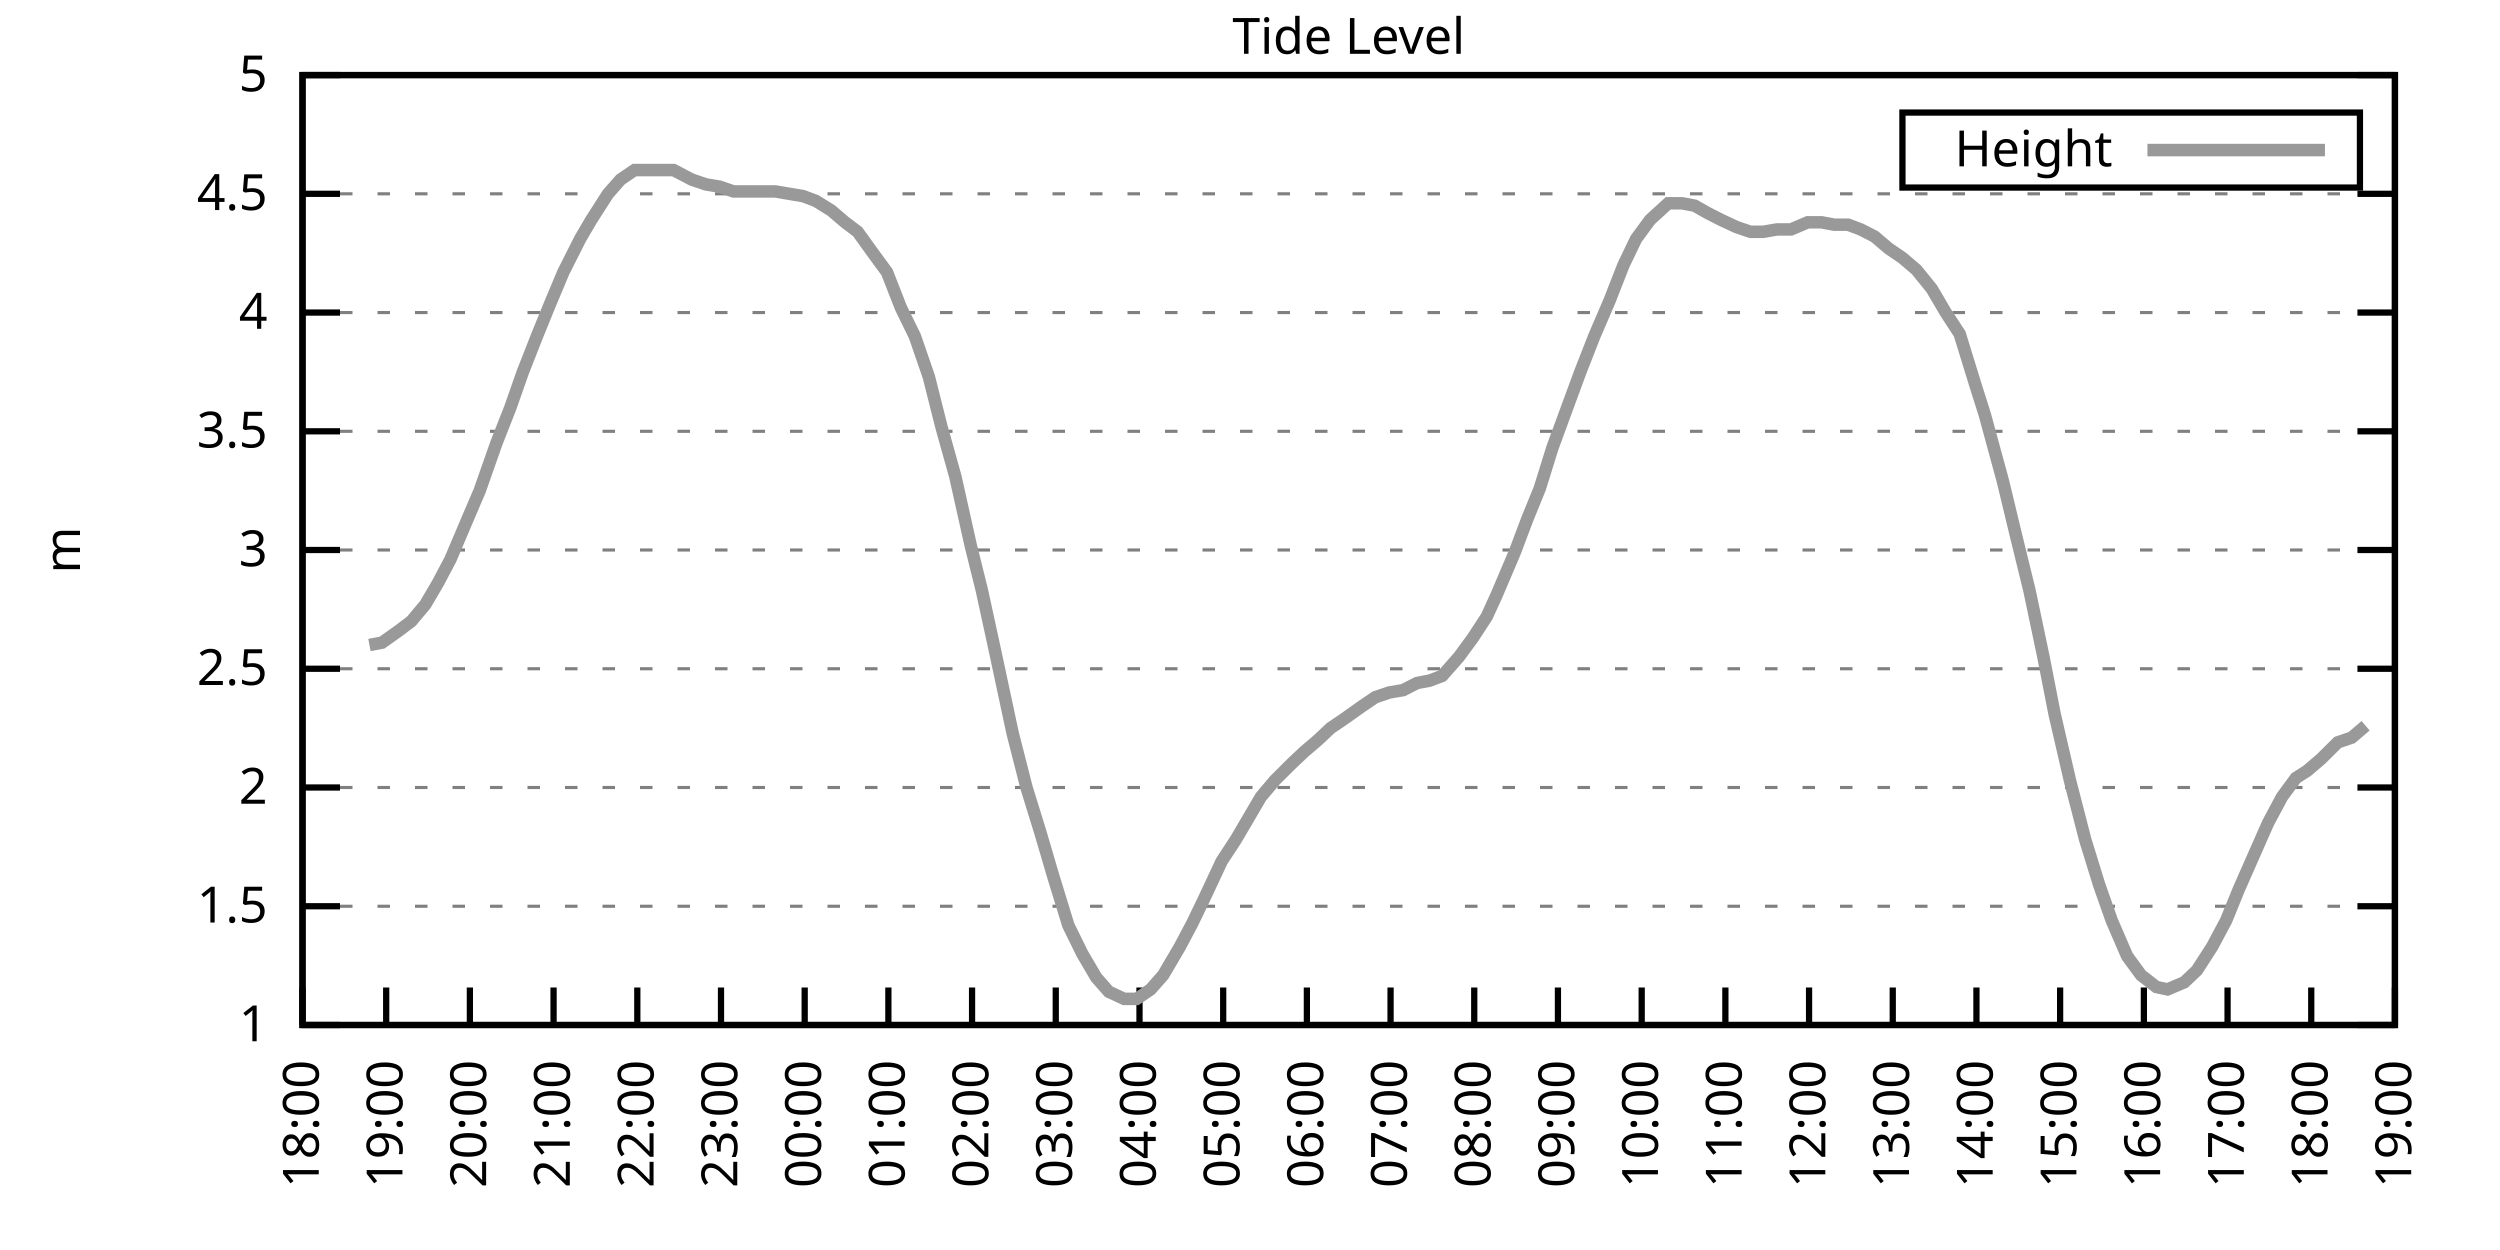
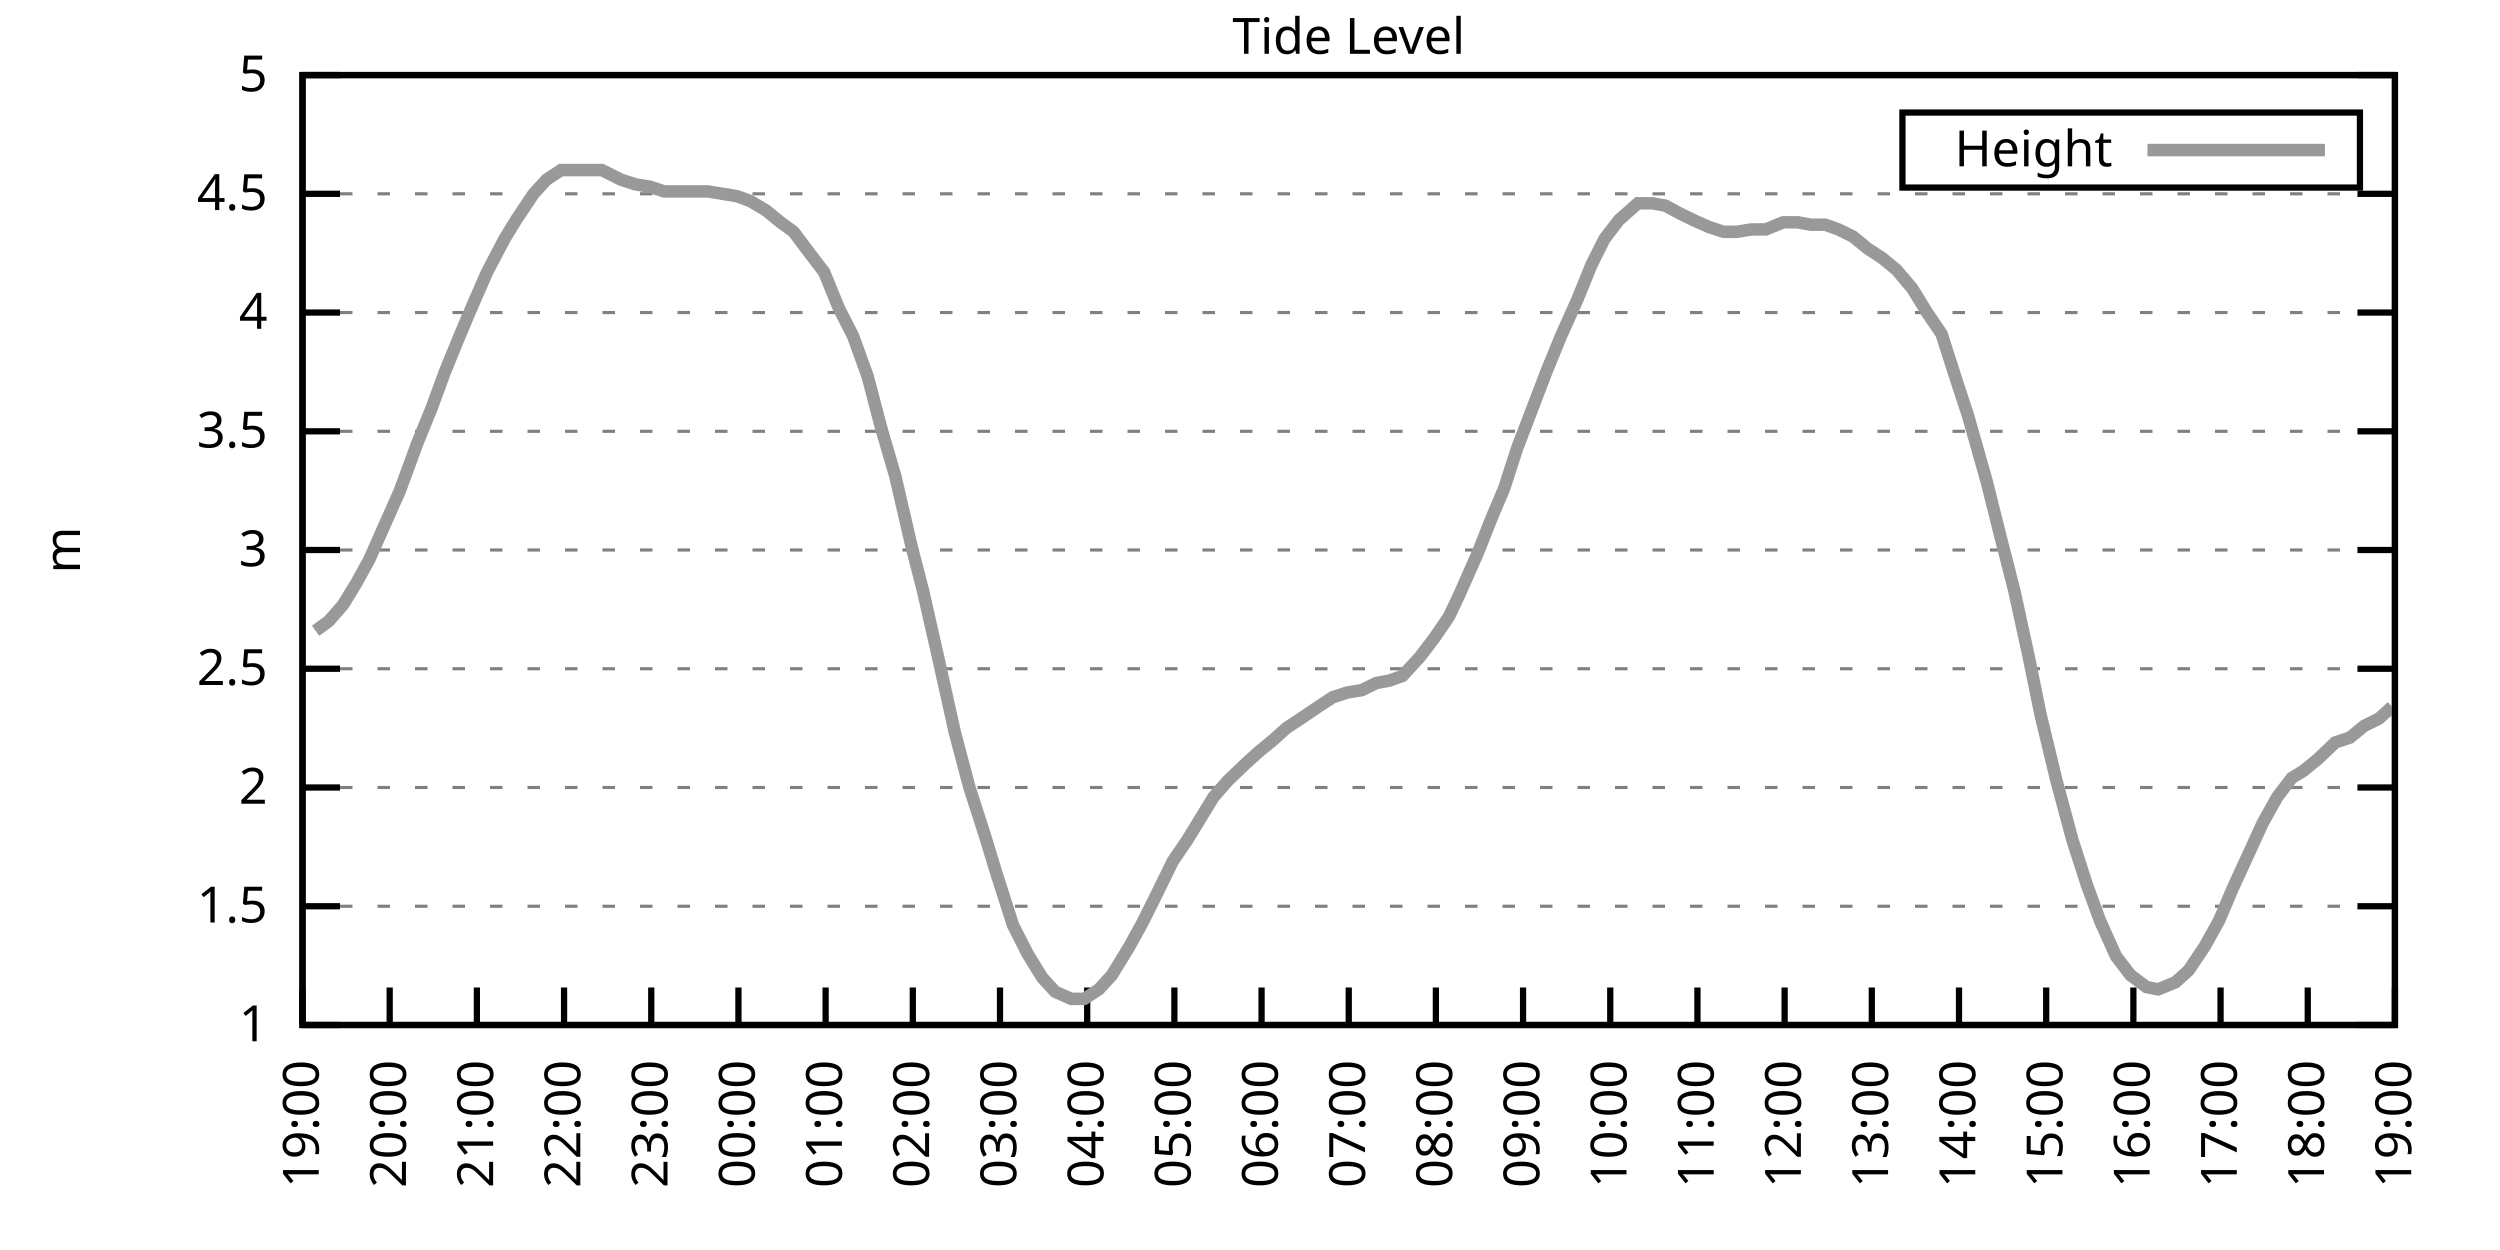
<svg xmlns="http://www.w3.org/2000/svg" xmlns:xlink="http://www.w3.org/1999/xlink" width="400" height="200" viewBox="0 0 400 200">
  <g id="gnuplot_canvas">
    <rect x="0" y="0" width="400" height="200" fill="none" />
    <defs>
      <circle id="gpDot" r="0.5" stroke-width="0.5" stroke="currentColor" />
      <path id="gpPt0" stroke-width="0.333" stroke="currentColor" d="M-1,0 h2 M0,-1 v2" />
      <path id="gpPt1" stroke-width="0.333" stroke="currentColor" d="M-1,-1 L1,1 M1,-1 L-1,1" />
      <path id="gpPt2" stroke-width="0.333" stroke="currentColor" d="M-1,0 L1,0 M0,-1 L0,1 M-1,-1 L1,1 M-1,1 L1,-1" />
      <rect id="gpPt3" stroke-width="0.333" stroke="currentColor" x="-1" y="-1" width="2" height="2" />
      <rect id="gpPt4" stroke-width="0.333" stroke="currentColor" fill="currentColor" x="-1" y="-1" width="2" height="2" />
      <circle id="gpPt5" stroke-width="0.333" stroke="currentColor" cx="0" cy="0" r="1" />
      <use xlink:href="#gpPt5" id="gpPt6" fill="currentColor" stroke="none" />
      <path id="gpPt7" stroke-width="0.333" stroke="currentColor" d="M0,-1.33 L-1.33,0.67 L1.33,0.67 z" />
      <use xlink:href="#gpPt7" id="gpPt8" fill="currentColor" stroke="none" />
      <use xlink:href="#gpPt7" id="gpPt9" stroke="currentColor" transform="rotate(180)" />
      <use xlink:href="#gpPt9" id="gpPt10" fill="currentColor" stroke="none" />
      <use xlink:href="#gpPt3" id="gpPt11" stroke="currentColor" transform="rotate(45)" />
      <use xlink:href="#gpPt11" id="gpPt12" fill="currentColor" stroke="none" />
      <path id="gpPt13" stroke-width="0.333" stroke="currentColor" d="M0,1.330 L1.265,0.411 L0.782,-1.067 L-0.782,-1.076 L-1.265,0.411 z" />
      <use xlink:href="#gpPt13" id="gpPt14" fill="currentColor" stroke="none" />
      <filter id="textbox" filterUnits="objectBoundingBox" x="0" y="0" height="1" width="1">
        <feFlood flood-color="white" flood-opacity="1" result="bgnd" />
        <feComposite in="SourceGraphic" in2="bgnd" operator="atop" />
      </filter>
      <filter id="greybox" filterUnits="objectBoundingBox" x="0" y="0" height="1" width="1">
        <feFlood flood-color="lightgrey" flood-opacity="1" result="grey" />
        <feComposite in="SourceGraphic" in2="grey" operator="atop" />
      </filter>
    </defs>
    <g fill="none" color="white" stroke="currentColor" stroke-width="1.00" stroke-linecap="butt" stroke-linejoin="miter">
</g>
    <g fill="none" color="black" stroke="currentColor" stroke-width="1.00" stroke-linecap="butt" stroke-linejoin="miter">
      <g stroke="none" shape-rendering="crispEdges">
        <polygon fill="rgb(255, 255, 255)" points="48.40,164.00 383.18,164.00 383.18,12.02 48.40,12.02 " />
      </g>
    </g>
    <g fill="none" color="black" stroke="currentColor" stroke-width="1.00" stroke-linecap="butt" stroke-linejoin="miter">
</g>
    <g fill="none" color="black" stroke="black" stroke-width="0.50" stroke-linecap="butt" stroke-linejoin="miter">
</g>
    <g fill="none" color="gray" stroke="currentColor" stroke-width="0.50" stroke-linecap="butt" stroke-linejoin="miter">
      <path stroke="gray" stroke-dasharray="2,4" class="gridline" d="M48.40,164.00 L383.19,164.00  " />
    </g>
    <g fill="none" color="gray" stroke="gray" stroke-width="1.00" stroke-linecap="butt" stroke-linejoin="miter">
</g>
    <g fill="none" color="black" stroke="currentColor" stroke-width="1.00" stroke-linecap="butt" stroke-linejoin="miter">
      <path stroke="black" d="M48.40,164.00 L54.40,164.00 M383.19,164.00 L377.19,164.00  " />
      <g transform="translate(42.80,166.60)" stroke="none" fill="black" font-family="Sans" font-size="8.00" text-anchor="end">
        <text>
          <tspan font-family="Sans"> 1</tspan>
        </text>
      </g>
    </g>
    <g fill="none" color="black" stroke="currentColor" stroke-width="1.00" stroke-linecap="butt" stroke-linejoin="miter">
</g>
    <g fill="none" color="black" stroke="black" stroke-width="0.50" stroke-linecap="butt" stroke-linejoin="miter">
</g>
    <g fill="none" color="gray" stroke="currentColor" stroke-width="0.50" stroke-linecap="butt" stroke-linejoin="miter">
      <path stroke="gray" stroke-dasharray="2,4" class="gridline" d="M48.40,145.00 L383.19,145.00  " />
    </g>
    <g fill="none" color="gray" stroke="gray" stroke-width="1.00" stroke-linecap="butt" stroke-linejoin="miter">
</g>
    <g fill="none" color="black" stroke="currentColor" stroke-width="1.00" stroke-linecap="butt" stroke-linejoin="miter">
      <path stroke="black" d="M48.40,145.00 L54.40,145.00 M383.19,145.00 L377.19,145.00  " />
      <g transform="translate(42.80,147.60)" stroke="none" fill="black" font-family="Sans" font-size="8.00" text-anchor="end">
        <text>
          <tspan font-family="Sans"> 1.5</tspan>
        </text>
      </g>
    </g>
    <g fill="none" color="black" stroke="currentColor" stroke-width="1.00" stroke-linecap="butt" stroke-linejoin="miter">
</g>
    <g fill="none" color="black" stroke="black" stroke-width="0.50" stroke-linecap="butt" stroke-linejoin="miter">
</g>
    <g fill="none" color="gray" stroke="currentColor" stroke-width="0.50" stroke-linecap="butt" stroke-linejoin="miter">
      <path stroke="gray" stroke-dasharray="2,4" class="gridline" d="M48.40,126.00 L383.19,126.00  " />
    </g>
    <g fill="none" color="gray" stroke="gray" stroke-width="1.00" stroke-linecap="butt" stroke-linejoin="miter">
</g>
    <g fill="none" color="black" stroke="currentColor" stroke-width="1.00" stroke-linecap="butt" stroke-linejoin="miter">
      <path stroke="black" d="M48.40,126.00 L54.40,126.00 M383.19,126.00 L377.19,126.00  " />
      <g transform="translate(42.80,128.60)" stroke="none" fill="black" font-family="Sans" font-size="8.00" text-anchor="end">
        <text>
          <tspan font-family="Sans"> 2</tspan>
        </text>
      </g>
    </g>
    <g fill="none" color="black" stroke="currentColor" stroke-width="1.00" stroke-linecap="butt" stroke-linejoin="miter">
</g>
    <g fill="none" color="black" stroke="black" stroke-width="0.50" stroke-linecap="butt" stroke-linejoin="miter">
</g>
    <g fill="none" color="gray" stroke="currentColor" stroke-width="0.50" stroke-linecap="butt" stroke-linejoin="miter">
      <path stroke="gray" stroke-dasharray="2,4" class="gridline" d="M48.40,107.00 L383.19,107.00  " />
    </g>
    <g fill="none" color="gray" stroke="gray" stroke-width="1.00" stroke-linecap="butt" stroke-linejoin="miter">
</g>
    <g fill="none" color="black" stroke="currentColor" stroke-width="1.00" stroke-linecap="butt" stroke-linejoin="miter">
      <path stroke="black" d="M48.40,107.00 L54.40,107.00 M383.19,107.00 L377.19,107.00  " />
      <g transform="translate(42.80,109.60)" stroke="none" fill="black" font-family="Sans" font-size="8.00" text-anchor="end">
        <text>
          <tspan font-family="Sans"> 2.5</tspan>
        </text>
      </g>
    </g>
    <g fill="none" color="black" stroke="currentColor" stroke-width="1.00" stroke-linecap="butt" stroke-linejoin="miter">
</g>
    <g fill="none" color="black" stroke="black" stroke-width="0.50" stroke-linecap="butt" stroke-linejoin="miter">
</g>
    <g fill="none" color="gray" stroke="currentColor" stroke-width="0.50" stroke-linecap="butt" stroke-linejoin="miter">
      <path stroke="gray" stroke-dasharray="2,4" class="gridline" d="M48.40,88.00 L383.19,88.00  " />
    </g>
    <g fill="none" color="gray" stroke="gray" stroke-width="1.00" stroke-linecap="butt" stroke-linejoin="miter">
</g>
    <g fill="none" color="black" stroke="currentColor" stroke-width="1.00" stroke-linecap="butt" stroke-linejoin="miter">
      <path stroke="black" d="M48.40,88.00 L54.40,88.00 M383.19,88.00 L377.19,88.00  " />
      <g transform="translate(42.80,90.60)" stroke="none" fill="black" font-family="Sans" font-size="8.00" text-anchor="end">
        <text>
          <tspan font-family="Sans"> 3</tspan>
        </text>
      </g>
    </g>
    <g fill="none" color="black" stroke="currentColor" stroke-width="1.00" stroke-linecap="butt" stroke-linejoin="miter">
</g>
    <g fill="none" color="black" stroke="black" stroke-width="0.50" stroke-linecap="butt" stroke-linejoin="miter">
</g>
    <g fill="none" color="gray" stroke="currentColor" stroke-width="0.50" stroke-linecap="butt" stroke-linejoin="miter">
      <path stroke="gray" stroke-dasharray="2,4" class="gridline" d="M48.40,69.01 L383.19,69.01  " />
    </g>
    <g fill="none" color="gray" stroke="gray" stroke-width="1.00" stroke-linecap="butt" stroke-linejoin="miter">
</g>
    <g fill="none" color="black" stroke="currentColor" stroke-width="1.00" stroke-linecap="butt" stroke-linejoin="miter">
      <path stroke="black" d="M48.40,69.01 L54.40,69.01 M383.19,69.01 L377.19,69.01  " />
      <g transform="translate(42.80,71.61)" stroke="none" fill="black" font-family="Sans" font-size="8.00" text-anchor="end">
        <text>
          <tspan font-family="Sans"> 3.5</tspan>
        </text>
      </g>
    </g>
    <g fill="none" color="black" stroke="currentColor" stroke-width="1.00" stroke-linecap="butt" stroke-linejoin="miter">
</g>
    <g fill="none" color="black" stroke="black" stroke-width="0.50" stroke-linecap="butt" stroke-linejoin="miter">
</g>
    <g fill="none" color="gray" stroke="currentColor" stroke-width="0.50" stroke-linecap="butt" stroke-linejoin="miter">
      <path stroke="gray" stroke-dasharray="2,4" class="gridline" d="M48.40,50.01 L383.19,50.01  " />
    </g>
    <g fill="none" color="gray" stroke="gray" stroke-width="1.00" stroke-linecap="butt" stroke-linejoin="miter">
</g>
    <g fill="none" color="black" stroke="currentColor" stroke-width="1.00" stroke-linecap="butt" stroke-linejoin="miter">
      <path stroke="black" d="M48.40,50.01 L54.40,50.01 M383.19,50.01 L377.19,50.01  " />
      <g transform="translate(42.80,52.61)" stroke="none" fill="black" font-family="Sans" font-size="8.00" text-anchor="end">
        <text>
          <tspan font-family="Sans"> 4</tspan>
        </text>
      </g>
    </g>
    <g fill="none" color="black" stroke="currentColor" stroke-width="1.00" stroke-linecap="butt" stroke-linejoin="miter">
</g>
    <g fill="none" color="black" stroke="black" stroke-width="0.50" stroke-linecap="butt" stroke-linejoin="miter">
</g>
    <g fill="none" color="gray" stroke="currentColor" stroke-width="0.50" stroke-linecap="butt" stroke-linejoin="miter">
      <path stroke="gray" stroke-dasharray="2,4" class="gridline" d="M48.40,31.01 L383.19,31.01  " />
    </g>
    <g fill="none" color="gray" stroke="gray" stroke-width="1.00" stroke-linecap="butt" stroke-linejoin="miter">
</g>
    <g fill="none" color="black" stroke="currentColor" stroke-width="1.00" stroke-linecap="butt" stroke-linejoin="miter">
      <path stroke="black" d="M48.40,31.01 L54.40,31.01 M383.19,31.01 L377.19,31.01  " />
      <g transform="translate(42.80,33.61)" stroke="none" fill="black" font-family="Sans" font-size="8.00" text-anchor="end">
        <text>
          <tspan font-family="Sans"> 4.5</tspan>
        </text>
      </g>
    </g>
    <g fill="none" color="black" stroke="currentColor" stroke-width="1.00" stroke-linecap="butt" stroke-linejoin="miter">
</g>
    <g fill="none" color="black" stroke="black" stroke-width="0.50" stroke-linecap="butt" stroke-linejoin="miter">
</g>
    <g fill="none" color="gray" stroke="currentColor" stroke-width="0.50" stroke-linecap="butt" stroke-linejoin="miter">
      <path stroke="gray" stroke-dasharray="2,4" class="gridline" d="M48.40,12.01 L383.19,12.01  " />
    </g>
    <g fill="none" color="gray" stroke="gray" stroke-width="1.00" stroke-linecap="butt" stroke-linejoin="miter">
</g>
    <g fill="none" color="black" stroke="currentColor" stroke-width="1.00" stroke-linecap="butt" stroke-linejoin="miter">
      <path stroke="black" d="M48.40,12.01 L54.40,12.01 M383.19,12.01 L377.19,12.01  " />
      <g transform="translate(42.80,14.61)" stroke="none" fill="black" font-family="Sans" font-size="8.00" text-anchor="end">
        <text>
          <tspan font-family="Sans"> 5</tspan>
        </text>
      </g>
    </g>
    <g fill="none" color="black" stroke="currentColor" stroke-width="1.00" stroke-linecap="butt" stroke-linejoin="miter">
      <path stroke="black" d="M48.40,164.00 L48.40,158.00  " />
      <g transform="translate(51.00,169.60) rotate(270.00)" stroke="none" fill="black" font-family="Sans" font-size="8.00" text-anchor="end">
        <text>
-           <tspan font-family="Sans">18:00</tspan>
-         </text>
-       </g>
-     </g>
-     <g fill="none" color="black" stroke="currentColor" stroke-width="1.00" stroke-linecap="butt" stroke-linejoin="miter">
-       <path stroke="black" d="M61.79,164.00 L61.79,158.00  " />
-       <g transform="translate(64.39,169.60) rotate(270.00)" stroke="none" fill="black" font-family="Sans" font-size="8.00" text-anchor="end">
-         <text>
          <tspan font-family="Sans">19:00</tspan>
        </text>
      </g>
    </g>
    <g fill="none" color="black" stroke="currentColor" stroke-width="1.00" stroke-linecap="butt" stroke-linejoin="miter">
-       <path stroke="black" d="M75.18,164.00 L75.18,158.00  " />
-       <g transform="translate(77.78,169.60) rotate(270.00)" stroke="none" fill="black" font-family="Sans" font-size="8.00" text-anchor="end">
+       <path stroke="black" d="M62.35,164.00 L62.35,158.00  " />
+       <g transform="translate(64.95,169.60) rotate(270.00)" stroke="none" fill="black" font-family="Sans" font-size="8.00" text-anchor="end">
        <text>
          <tspan font-family="Sans">20:00</tspan>
        </text>
      </g>
    </g>
    <g fill="none" color="black" stroke="currentColor" stroke-width="1.00" stroke-linecap="butt" stroke-linejoin="miter">
-       <path stroke="black" d="M88.57,164.00 L88.57,158.00  " />
-       <g transform="translate(91.17,169.60) rotate(270.00)" stroke="none" fill="black" font-family="Sans" font-size="8.00" text-anchor="end">
+       <path stroke="black" d="M76.30,164.00 L76.30,158.00  " />
+       <g transform="translate(78.90,169.60) rotate(270.00)" stroke="none" fill="black" font-family="Sans" font-size="8.00" text-anchor="end">
        <text>
          <tspan font-family="Sans">21:00</tspan>
        </text>
      </g>
    </g>
    <g fill="none" color="black" stroke="currentColor" stroke-width="1.00" stroke-linecap="butt" stroke-linejoin="miter">
-       <path stroke="black" d="M101.97,164.00 L101.97,158.00  " />
-       <g transform="translate(104.57,169.60) rotate(270.00)" stroke="none" fill="black" font-family="Sans" font-size="8.00" text-anchor="end">
+       <path stroke="black" d="M90.25,164.00 L90.25,158.00  " />
+       <g transform="translate(92.85,169.60) rotate(270.00)" stroke="none" fill="black" font-family="Sans" font-size="8.00" text-anchor="end">
        <text>
          <tspan font-family="Sans">22:00</tspan>
        </text>
      </g>
    </g>
    <g fill="none" color="black" stroke="currentColor" stroke-width="1.00" stroke-linecap="butt" stroke-linejoin="miter">
-       <path stroke="black" d="M115.36,164.00 L115.36,158.00  " />
-       <g transform="translate(117.96,169.60) rotate(270.00)" stroke="none" fill="black" font-family="Sans" font-size="8.00" text-anchor="end">
+       <path stroke="black" d="M104.20,164.00 L104.20,158.00  " />
+       <g transform="translate(106.80,169.60) rotate(270.00)" stroke="none" fill="black" font-family="Sans" font-size="8.00" text-anchor="end">
        <text>
          <tspan font-family="Sans">23:00</tspan>
        </text>
      </g>
    </g>
    <g fill="none" color="black" stroke="currentColor" stroke-width="1.00" stroke-linecap="butt" stroke-linejoin="miter">
-       <path stroke="black" d="M128.75,164.00 L128.75,158.00  " />
-       <g transform="translate(131.35,169.60) rotate(270.00)" stroke="none" fill="black" font-family="Sans" font-size="8.00" text-anchor="end">
+       <path stroke="black" d="M118.15,164.00 L118.15,158.00  " />
+       <g transform="translate(120.75,169.60) rotate(270.00)" stroke="none" fill="black" font-family="Sans" font-size="8.00" text-anchor="end">
        <text>
          <tspan font-family="Sans">00:00</tspan>
        </text>
      </g>
    </g>
    <g fill="none" color="black" stroke="currentColor" stroke-width="1.00" stroke-linecap="butt" stroke-linejoin="miter">
-       <path stroke="black" d="M142.14,164.00 L142.14,158.00  " />
-       <g transform="translate(144.74,169.60) rotate(270.00)" stroke="none" fill="black" font-family="Sans" font-size="8.00" text-anchor="end">
+       <path stroke="black" d="M132.10,164.00 L132.10,158.00  " />
+       <g transform="translate(134.70,169.60) rotate(270.00)" stroke="none" fill="black" font-family="Sans" font-size="8.00" text-anchor="end">
        <text>
          <tspan font-family="Sans">01:00</tspan>
        </text>
      </g>
    </g>
    <g fill="none" color="black" stroke="currentColor" stroke-width="1.00" stroke-linecap="butt" stroke-linejoin="miter">
-       <path stroke="black" d="M155.53,164.00 L155.53,158.00  " />
-       <g transform="translate(158.13,169.60) rotate(270.00)" stroke="none" fill="black" font-family="Sans" font-size="8.00" text-anchor="end">
+       <path stroke="black" d="M146.05,164.00 L146.05,158.00  " />
+       <g transform="translate(148.65,169.60) rotate(270.00)" stroke="none" fill="black" font-family="Sans" font-size="8.00" text-anchor="end">
        <text>
          <tspan font-family="Sans">02:00</tspan>
        </text>
      </g>
    </g>
    <g fill="none" color="black" stroke="currentColor" stroke-width="1.00" stroke-linecap="butt" stroke-linejoin="miter">
-       <path stroke="black" d="M168.92,164.00 L168.92,158.00  " />
-       <g transform="translate(171.52,169.60) rotate(270.00)" stroke="none" fill="black" font-family="Sans" font-size="8.00" text-anchor="end">
+       <path stroke="black" d="M160.00,164.00 L160.00,158.00  " />
+       <g transform="translate(162.60,169.60) rotate(270.00)" stroke="none" fill="black" font-family="Sans" font-size="8.00" text-anchor="end">
        <text>
          <tspan font-family="Sans">03:00</tspan>
        </text>
      </g>
    </g>
    <g fill="none" color="black" stroke="currentColor" stroke-width="1.00" stroke-linecap="butt" stroke-linejoin="miter">
-       <path stroke="black" d="M182.32,164.00 L182.32,158.00  " />
-       <g transform="translate(184.92,169.60) rotate(270.00)" stroke="none" fill="black" font-family="Sans" font-size="8.00" text-anchor="end">
+       <path stroke="black" d="M173.95,164.00 L173.95,158.00  " />
+       <g transform="translate(176.55,169.60) rotate(270.00)" stroke="none" fill="black" font-family="Sans" font-size="8.00" text-anchor="end">
        <text>
          <tspan font-family="Sans">04:00</tspan>
        </text>
      </g>
    </g>
    <g fill="none" color="black" stroke="currentColor" stroke-width="1.00" stroke-linecap="butt" stroke-linejoin="miter">
-       <path stroke="black" d="M195.71,164.00 L195.71,158.00  " />
-       <g transform="translate(198.31,169.60) rotate(270.00)" stroke="none" fill="black" font-family="Sans" font-size="8.00" text-anchor="end">
+       <path stroke="black" d="M187.90,164.00 L187.90,158.00  " />
+       <g transform="translate(190.50,169.60) rotate(270.00)" stroke="none" fill="black" font-family="Sans" font-size="8.00" text-anchor="end">
        <text>
          <tspan font-family="Sans">05:00</tspan>
        </text>
      </g>
    </g>
    <g fill="none" color="black" stroke="currentColor" stroke-width="1.00" stroke-linecap="butt" stroke-linejoin="miter">
-       <path stroke="black" d="M209.10,164.00 L209.10,158.00  " />
-       <g transform="translate(211.70,169.60) rotate(270.00)" stroke="none" fill="black" font-family="Sans" font-size="8.00" text-anchor="end">
+       <path stroke="black" d="M201.85,164.00 L201.85,158.00  " />
+       <g transform="translate(204.45,169.60) rotate(270.00)" stroke="none" fill="black" font-family="Sans" font-size="8.00" text-anchor="end">
        <text>
          <tspan font-family="Sans">06:00</tspan>
        </text>
      </g>
    </g>
    <g fill="none" color="black" stroke="currentColor" stroke-width="1.00" stroke-linecap="butt" stroke-linejoin="miter">
-       <path stroke="black" d="M222.49,164.00 L222.49,158.00  " />
-       <g transform="translate(225.09,169.60) rotate(270.00)" stroke="none" fill="black" font-family="Sans" font-size="8.00" text-anchor="end">
+       <path stroke="black" d="M215.80,164.00 L215.80,158.00  " />
+       <g transform="translate(218.40,169.60) rotate(270.00)" stroke="none" fill="black" font-family="Sans" font-size="8.00" text-anchor="end">
        <text>
          <tspan font-family="Sans">07:00</tspan>
        </text>
      </g>
    </g>
    <g fill="none" color="black" stroke="currentColor" stroke-width="1.00" stroke-linecap="butt" stroke-linejoin="miter">
-       <path stroke="black" d="M235.88,164.00 L235.88,158.00  " />
-       <g transform="translate(238.48,169.60) rotate(270.00)" stroke="none" fill="black" font-family="Sans" font-size="8.00" text-anchor="end">
+       <path stroke="black" d="M229.74,164.00 L229.74,158.00  " />
+       <g transform="translate(232.34,169.60) rotate(270.00)" stroke="none" fill="black" font-family="Sans" font-size="8.00" text-anchor="end">
        <text>
          <tspan font-family="Sans">08:00</tspan>
        </text>
      </g>
    </g>
    <g fill="none" color="black" stroke="currentColor" stroke-width="1.00" stroke-linecap="butt" stroke-linejoin="miter">
-       <path stroke="black" d="M249.27,164.00 L249.27,158.00  " />
-       <g transform="translate(251.87,169.60) rotate(270.00)" stroke="none" fill="black" font-family="Sans" font-size="8.00" text-anchor="end">
+       <path stroke="black" d="M243.69,164.00 L243.69,158.00  " />
+       <g transform="translate(246.29,169.60) rotate(270.00)" stroke="none" fill="black" font-family="Sans" font-size="8.00" text-anchor="end">
        <text>
          <tspan font-family="Sans">09:00</tspan>
        </text>
      </g>
    </g>
    <g fill="none" color="black" stroke="currentColor" stroke-width="1.00" stroke-linecap="butt" stroke-linejoin="miter">
-       <path stroke="black" d="M262.67,164.00 L262.67,158.00  " />
-       <g transform="translate(265.27,169.60) rotate(270.00)" stroke="none" fill="black" font-family="Sans" font-size="8.00" text-anchor="end">
+       <path stroke="black" d="M257.64,164.00 L257.64,158.00  " />
+       <g transform="translate(260.24,169.60) rotate(270.00)" stroke="none" fill="black" font-family="Sans" font-size="8.00" text-anchor="end">
        <text>
          <tspan font-family="Sans">10:00</tspan>
        </text>
      </g>
    </g>
    <g fill="none" color="black" stroke="currentColor" stroke-width="1.00" stroke-linecap="butt" stroke-linejoin="miter">
-       <path stroke="black" d="M276.06,164.00 L276.06,158.00  " />
-       <g transform="translate(278.66,169.60) rotate(270.00)" stroke="none" fill="black" font-family="Sans" font-size="8.00" text-anchor="end">
+       <path stroke="black" d="M271.59,164.00 L271.59,158.00  " />
+       <g transform="translate(274.19,169.60) rotate(270.00)" stroke="none" fill="black" font-family="Sans" font-size="8.00" text-anchor="end">
        <text>
          <tspan font-family="Sans">11:00</tspan>
        </text>
      </g>
    </g>
    <g fill="none" color="black" stroke="currentColor" stroke-width="1.00" stroke-linecap="butt" stroke-linejoin="miter">
-       <path stroke="black" d="M289.45,164.00 L289.45,158.00  " />
-       <g transform="translate(292.05,169.60) rotate(270.00)" stroke="none" fill="black" font-family="Sans" font-size="8.00" text-anchor="end">
+       <path stroke="black" d="M285.54,164.00 L285.54,158.00  " />
+       <g transform="translate(288.14,169.60) rotate(270.00)" stroke="none" fill="black" font-family="Sans" font-size="8.00" text-anchor="end">
        <text>
          <tspan font-family="Sans">12:00</tspan>
        </text>
      </g>
    </g>
    <g fill="none" color="black" stroke="currentColor" stroke-width="1.00" stroke-linecap="butt" stroke-linejoin="miter">
-       <path stroke="black" d="M302.84,164.00 L302.84,158.00  " />
-       <g transform="translate(305.44,169.60) rotate(270.00)" stroke="none" fill="black" font-family="Sans" font-size="8.00" text-anchor="end">
+       <path stroke="black" d="M299.49,164.00 L299.49,158.00  " />
+       <g transform="translate(302.09,169.60) rotate(270.00)" stroke="none" fill="black" font-family="Sans" font-size="8.00" text-anchor="end">
        <text>
          <tspan font-family="Sans">13:00</tspan>
        </text>
      </g>
    </g>
    <g fill="none" color="black" stroke="currentColor" stroke-width="1.00" stroke-linecap="butt" stroke-linejoin="miter">
-       <path stroke="black" d="M316.23,164.00 L316.23,158.00  " />
-       <g transform="translate(318.83,169.60) rotate(270.00)" stroke="none" fill="black" font-family="Sans" font-size="8.00" text-anchor="end">
+       <path stroke="black" d="M313.44,164.00 L313.44,158.00  " />
+       <g transform="translate(316.04,169.60) rotate(270.00)" stroke="none" fill="black" font-family="Sans" font-size="8.00" text-anchor="end">
        <text>
          <tspan font-family="Sans">14:00</tspan>
        </text>
      </g>
    </g>
    <g fill="none" color="black" stroke="currentColor" stroke-width="1.00" stroke-linecap="butt" stroke-linejoin="miter">
-       <path stroke="black" d="M329.62,164.00 L329.62,158.00  " />
-       <g transform="translate(332.22,169.60) rotate(270.00)" stroke="none" fill="black" font-family="Sans" font-size="8.00" text-anchor="end">
+       <path stroke="black" d="M327.39,164.00 L327.39,158.00  " />
+       <g transform="translate(329.99,169.60) rotate(270.00)" stroke="none" fill="black" font-family="Sans" font-size="8.00" text-anchor="end">
        <text>
          <tspan font-family="Sans">15:00</tspan>
        </text>
      </g>
    </g>
    <g fill="none" color="black" stroke="currentColor" stroke-width="1.00" stroke-linecap="butt" stroke-linejoin="miter">
-       <path stroke="black" d="M343.02,164.00 L343.02,158.00  " />
-       <g transform="translate(345.62,169.60) rotate(270.00)" stroke="none" fill="black" font-family="Sans" font-size="8.00" text-anchor="end">
+       <path stroke="black" d="M341.34,164.00 L341.34,158.00  " />
+       <g transform="translate(343.94,169.60) rotate(270.00)" stroke="none" fill="black" font-family="Sans" font-size="8.00" text-anchor="end">
        <text>
          <tspan font-family="Sans">16:00</tspan>
        </text>
      </g>
    </g>
    <g fill="none" color="black" stroke="currentColor" stroke-width="1.00" stroke-linecap="butt" stroke-linejoin="miter">
-       <path stroke="black" d="M356.41,164.00 L356.41,158.00  " />
-       <g transform="translate(359.01,169.60) rotate(270.00)" stroke="none" fill="black" font-family="Sans" font-size="8.00" text-anchor="end">
+       <path stroke="black" d="M355.29,164.00 L355.29,158.00  " />
+       <g transform="translate(357.89,169.60) rotate(270.00)" stroke="none" fill="black" font-family="Sans" font-size="8.00" text-anchor="end">
        <text>
          <tspan font-family="Sans">17:00</tspan>
        </text>
      </g>
    </g>
    <g fill="none" color="black" stroke="currentColor" stroke-width="1.00" stroke-linecap="butt" stroke-linejoin="miter">
-       <path stroke="black" d="M369.80,164.00 L369.80,158.00  " />
-       <g transform="translate(372.40,169.60) rotate(270.00)" stroke="none" fill="black" font-family="Sans" font-size="8.00" text-anchor="end">
+       <path stroke="black" d="M369.24,164.00 L369.24,158.00  " />
+       <g transform="translate(371.84,169.60) rotate(270.00)" stroke="none" fill="black" font-family="Sans" font-size="8.00" text-anchor="end">
        <text>
          <tspan font-family="Sans">18:00</tspan>
        </text>
      </g>
    </g>
    <g fill="none" color="black" stroke="currentColor" stroke-width="1.00" stroke-linecap="butt" stroke-linejoin="miter">
      <path stroke="black" d="M383.19,164.00 L383.19,158.00  " />
      <g transform="translate(385.79,169.60) rotate(270.00)" stroke="none" fill="black" font-family="Sans" font-size="8.00" text-anchor="end">
        <text>
          <tspan font-family="Sans">19:00</tspan>
        </text>
      </g>
    </g>
    <g fill="none" color="black" stroke="currentColor" stroke-width="1.00" stroke-linecap="butt" stroke-linejoin="miter">
</g>
    <g fill="none" color="black" stroke="currentColor" stroke-width="1.00" stroke-linecap="butt" stroke-linejoin="miter">
      <path stroke="black" d="M48.40,12.01 L48.40,164.00 L383.19,164.00 L383.19,12.01 L48.40,12.01 Z  " />
    </g>
    <g fill="none" color="black" stroke="currentColor" stroke-width="1.00" stroke-linecap="butt" stroke-linejoin="miter">
</g>
    <g fill="none" color="black" stroke="currentColor" stroke-width="1.00" stroke-linecap="butt" stroke-linejoin="miter">
      <path stroke="black" d="M304.39,30.01 L304.39,18.01 L377.59,18.01 L377.59,30.01 L304.39,30.01 Z  " />
    </g>
    <g id="Tide_level_plot_1">
      <g fill="none" color="white" stroke="black" stroke-width="2.00" stroke-linecap="butt" stroke-linejoin="miter">
</g>
      <g fill="none" color="black" stroke="currentColor" stroke-width="2.00" stroke-linecap="butt" stroke-linejoin="miter">
        <g transform="translate(337.99,26.61)" stroke="none" fill="black" font-family="Sans" font-size="8.00" text-anchor="end">
          <text>
            <tspan font-family="Sans">Height</tspan>
          </text>
        </g>
      </g>
      <g fill="none" color="black" stroke="currentColor" stroke-width="2.00" stroke-linecap="butt" stroke-linejoin="miter">
-         <path stroke="rgb(153, 153, 153)" d="M343.59,24.01 L371.99,24.01 M59.11,103.20 L61.12,102.82 L63.80,100.92 L65.81,99.40 L68.04,96.74 L70.05,93.32   L72.06,89.52 L74.96,82.69 L76.75,78.51 L79.42,70.91 L81.66,65.21 L83.66,59.51 L85.90,53.81 L87.91,48.87   L90.14,43.55 L92.82,38.23 L94.60,35.19 L97.28,31.01 L99.29,28.73 L101.52,27.21 L103.75,27.21 L106.21,27.21   L107.77,27.21 L110.67,28.73 L112.90,29.49 L115.13,29.87 L117.37,30.63 L119.38,30.63 L121.61,30.63 L124.06,30.63   L126.29,31.01 L128.53,31.39 L130.54,32.15 L132.99,33.67 L135.22,35.57 L137.23,37.09 L139.69,40.51 L141.92,43.55   L144.15,49.25 L146.38,53.81 L148.61,60.27 L150.62,68.25 L152.85,76.23 L155.31,87.25 L157.10,94.46 L159.33,104.72   L162.01,117.26 L164.24,126.00 L166.47,133.22 L168.48,140.06 L170.93,148.04 L173.17,152.60 L175.40,156.40 L177.41,158.68   L179.86,159.82 L181.87,159.82 L184.10,158.30 L186.11,156.02 L188.79,151.46 L190.80,147.66 L192.81,143.48 L195.48,137.78   L197.72,134.36 L199.73,130.94 L201.73,127.52 L203.97,124.86 L206.64,122.20 L208.65,120.30 L210.88,118.40 L212.89,116.50   L215.13,114.98 L217.80,113.08 L220.04,111.56 L222.27,110.80 L224.50,110.42 L226.73,109.28 L228.74,108.90 L230.75,108.14   L233.43,105.10 L235.66,102.06 L237.89,98.64 L239.45,95.22 L242.36,88.38 L244.36,83.07 L246.37,78.13 L248.38,71.67   L250.61,65.59 L252.85,59.51 L255.08,53.81 L257.53,48.11 L259.76,42.41 L261.77,38.23 L264.00,35.19 L266.91,32.53   L269.14,32.53 L271.15,32.91 L273.16,34.05 L275.39,35.19 L277.84,36.33 L280.07,37.09 L282.08,37.09 L284.32,36.71   L286.55,36.71 L289.23,35.57 L291.46,35.57 L293.47,35.95 L295.70,35.95 L297.71,36.71 L299.94,37.85 L302.17,39.75   L304.40,41.27 L306.63,43.17 L309.09,46.21 L311.32,50.01 L313.55,53.43 L316.01,61.41 L317.57,66.35 L320.47,76.99   L322.48,85.35 L324.71,94.46 L326.95,105.10 L328.73,114.22 L331.19,124.86 L333.64,134.36 L335.87,141.58 L337.88,147.28   L340.34,152.98 L342.57,156.02 L345.02,157.92 L346.81,158.30 L349.49,157.16 L351.50,155.26 L353.95,151.46 L356.18,147.28   L358.19,142.34 L360.20,137.78 L362.88,131.70 L365.11,127.52 L367.34,124.48 L369.13,123.34 L371.36,121.44 L374.04,118.78   L376.27,118.02 L378.50,116.12  " />
+         <path stroke="rgb(153, 153, 153)" d="M343.59,24.01 L371.99,24.01 M50.49,100.92 L52.58,99.40 L54.91,96.74 L57.00,93.32 L59.09,89.52 L62.12,82.69   L63.98,78.51 L66.77,70.91 L69.09,65.21 L71.18,59.51 L73.51,53.81 L75.60,48.87 L77.93,43.55 L80.72,38.23   L82.58,35.19 L85.37,31.01 L87.46,28.73 L89.78,27.21 L92.11,27.21 L94.67,27.21 L96.29,27.21 L99.32,28.73   L101.64,29.49 L103.97,29.87 L106.29,30.63 L108.38,30.63 L110.71,30.63 L113.27,30.63 L115.59,31.01 L117.92,31.39   L120.01,32.15 L122.57,33.67 L124.89,35.57 L126.98,37.09 L129.54,40.51 L131.87,43.55 L134.19,49.25 L136.51,53.81   L138.84,60.27 L140.93,68.25 L143.26,76.23 L145.81,87.25 L147.67,94.46 L150.00,104.72 L152.79,117.26 L155.11,126.00   L157.44,133.22 L159.53,140.06 L162.09,148.04 L164.41,152.60 L166.74,156.40 L168.83,158.68 L171.39,159.82 L173.48,159.82   L175.81,158.30 L177.90,156.02 L180.69,151.46 L182.78,147.66 L184.87,143.48 L187.66,137.78 L189.99,134.36 L192.08,130.94   L194.17,127.52 L196.50,124.86 L199.29,122.20 L201.38,120.30 L203.71,118.40 L205.80,116.50 L208.12,114.98 L210.91,113.08   L213.24,111.56 L215.56,110.80 L217.89,110.42 L220.21,109.28 L222.30,108.90 L224.40,108.14 L227.19,105.10 L229.51,102.06   L231.84,98.64 L233.46,95.22 L236.49,88.38 L238.58,83.07 L240.67,78.13 L242.76,71.67 L245.09,65.59 L247.41,59.51   L249.74,53.81 L252.30,48.11 L254.62,42.41 L256.71,38.23 L259.04,35.19 L262.06,32.53 L264.39,32.53 L266.48,32.91   L268.57,34.05 L270.90,35.19 L273.45,36.33 L275.78,37.09 L277.87,37.09 L280.20,36.71 L282.52,36.71 L285.31,35.57   L287.64,35.57 L289.73,35.95 L292.05,35.95 L294.15,36.71 L296.47,37.85 L298.80,39.75 L301.12,41.27 L303.44,43.17   L306.00,46.21 L308.33,50.01 L310.65,53.43 L313.21,61.41 L314.84,66.35 L317.86,76.99 L319.95,85.35 L322.28,94.46   L324.60,105.10 L326.46,114.22 L329.02,124.86 L331.58,134.36 L333.90,141.58 L335.99,147.28 L338.55,152.98 L340.88,156.02   L343.43,157.92 L345.29,158.30 L348.08,157.16 L350.18,155.26 L352.73,151.46 L355.06,147.28 L357.15,142.34 L359.24,137.78   L362.03,131.70 L364.36,127.52 L366.68,124.48 L368.54,123.34 L370.87,121.44 L373.66,118.78 L375.98,118.02 L378.31,116.12   L380.63,114.98 L382.73,113.08  " />
      </g>
    </g>
    <g fill="none" color="black" stroke="currentColor" stroke-width="2.00" stroke-linecap="butt" stroke-linejoin="miter">
</g>
    <g fill="none" color="black" stroke="black" stroke-width="1.00" stroke-linecap="butt" stroke-linejoin="miter">
</g>
    <g fill="none" color="black" stroke="currentColor" stroke-width="1.00" stroke-linecap="butt" stroke-linejoin="miter">
      <path stroke="black" d="M48.40,12.01 L48.40,164.00 L383.19,164.00 L383.19,12.01 L48.40,12.01 Z  " />
      <g transform="translate(12.80,88.01) rotate(270.00)" stroke="none" fill="black" font-family="Sans" font-size="8.00" text-anchor="middle">
        <text>
          <tspan font-family="Sans">m</tspan>
        </text>
      </g>
    </g>
    <g fill="none" color="black" stroke="currentColor" stroke-width="1.00" stroke-linecap="butt" stroke-linejoin="miter">
</g>
    <g fill="none" color="black" stroke="currentColor" stroke-width="1.00" stroke-linecap="butt" stroke-linejoin="miter">
      <g transform="translate(215.79,8.61)" stroke="none" fill="black" font-family="Sans" font-size="8.00" text-anchor="middle">
        <text>
          <tspan font-family="Sans">Tide Level</tspan>
        </text>
      </g>
    </g>
    <g fill="none" color="black" stroke="currentColor" stroke-width="1.00" stroke-linecap="butt" stroke-linejoin="miter">
</g>
  </g>
</svg>
